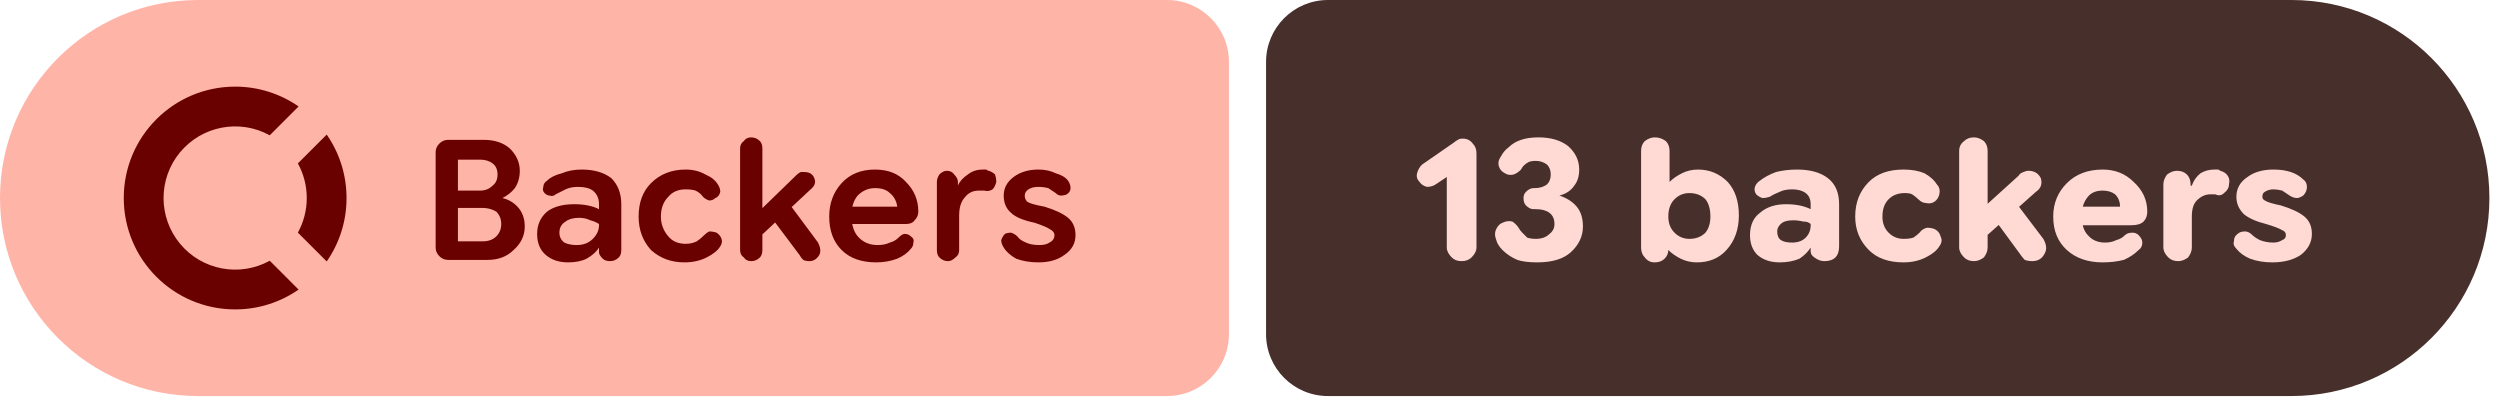
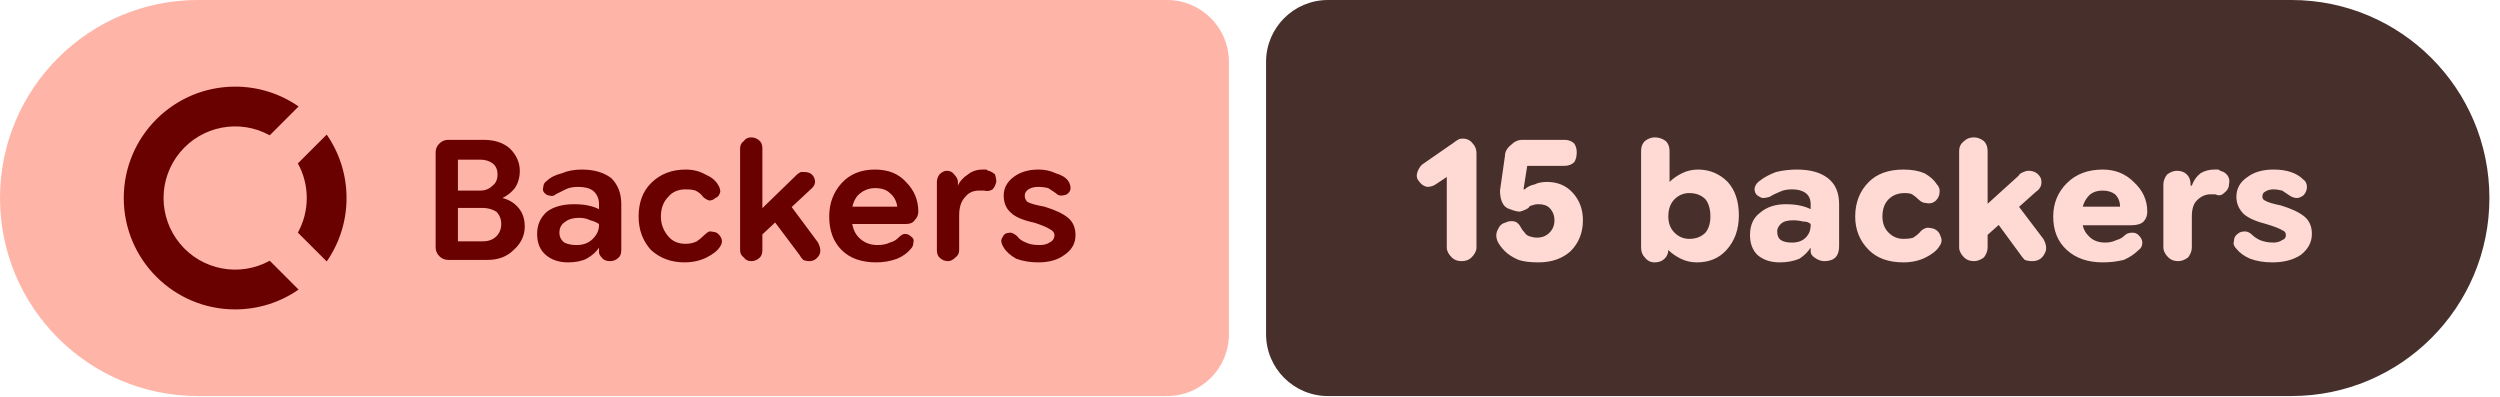
- <svg xmlns="http://www.w3.org/2000/svg" width="202" height="32" viewBox="0 0 202 32" role="img" aria-label="Backers: 13 backers">
+ <svg xmlns="http://www.w3.org/2000/svg" width="202" height="32" viewBox="0 0 202 32" role="img" aria-label="Backers: 15 backers">
  <path fill="#ffb4a8" d="M16 0H94.298A5 5 0 0 1 99.298 5V27A5 5 0 0 1 94.298 32H16A16 16 0 0 1 0 16V16A16 16 0 0 1 16 0Z" />
  <path fill="#472f2b" d="M107.298 0H185.144A16 16 0 0 1 201.144 16V16A16 16 0 0 1 185.144 32H107.298A5 5 0 0 1 102.298 27V5A5 5 0 0 1 107.298 0Z" />
  <g fill="#690100" transform="translate(10.00 7.00) scale(0.75) translate(-0.0 -0.0)">
    <path d="M12 0C5.373 0 0 5.373 0 12s5.373 12 12 12c2.54 0 4.894-.79 6.834-2.135l-3.107-3.109a7.715 7.715 0 1 1 0-13.512l3.107-3.109A11.943 11.943 0 0 0 12 0zm9.865 5.166l-3.109 3.107A7.67 7.67 0 0 1 19.715 12a7.682 7.682 0 0 1-.959 3.727l3.109 3.107A11.943 11.943 0 0 0 24 12c0-2.54-.79-4.894-2.135-6.834z" />
  </g>
  <path fill="#690100" d="m36.2 21q-.4 0-.7-.3q-.3-.3-.3-.7v-7.7q0-.4 .3-.7q.3-.3 .7-.3h2.9q1.3 0 2.1 .7q.8 .8 .8 1.8q0 .8-.4 1.4q-.4 .5-1 .8v0q.8 .2 1.3 .8q.5 .6 .5 1.5q0 1.1-.9 1.9q-.8 .8-2.1 .8zm.8-1.5h2q.7 0 1.1-.4q.4-.4 .4-1q0-.6-.4-1q-.5-.3-1.1-.3h-2.5v-1.4h2.3q.6 0 1-.4q.4-.3 .4-.9q0-.6-.4-.9q-.4-.3-1-.3h-1.8zm8.9 1.7q-1.1 0-1.8-.6q-.7-.6-.7-1.7q0-1.1 .8-1.8q.8-.6 2.2-.6q.6 0 1.1 .1q.5 .1 .9 .3v-.4q0-.7-.5-1.1q-.4-.3-1.2-.3q-.6 0-1 .2q-.4 .2-.8 .4q-.2 .2-.5 .1q-.2 0-.4-.2q-.2-.2-.1-.5q0-.3 .3-.5q.4-.4 1.2-.6q.7-.3 1.6-.3q1.5 0 2.4 .7q.8 .8 .8 2.1v3.7q0 .4-.2 .6q-.3 .3-.7 .3q-.4 0-.6-.2q-.3-.3-.3-.5v-.9l.3 .5h-.3q-.3 .5-1 .9q-.6 .3-1.5 .3zm.7-1.4q.8 0 1.3-.5q.5-.5 .5-1.1v-.1q-.3-.2-.7-.3q-.4-.2-.9-.2q-.7 0-1.1 .3q-.5 .3-.5 .9q0 .5 .4 .8q.4 .2 1 .2zm8.7 1.4q-1.6 0-2.7-1q-1-1.1-1-2.7q0-1.7 1-2.7q1.1-1.1 2.8-1.1q.9 0 1.6 .4q.7 .3 1 .8q.2 .3 .2 .6q-.1 .4-.4 .5q-.2 .2-.5 .2q-.3-.1-.5-.3q-.2-.3-.6-.5q-.3-.1-.8-.1q-.9 0-1.4 .6q-.6 .6-.6 1.6q0 .9 .6 1.6q.5 .6 1.4 .6q.5 0 .9-.2q.3-.2 .6-.5q.2-.2 .4-.3q.3 0 .6 .1q.3 .2 .4 .5q.1 .3-.1 .6q-.3 .5-1.1 .9q-.8 .4-1.8 .4zm5.7-1.7v-2.1l3.4-3.3q.1-.1 .3-.2q.1 0 .3 0q.6 0 .8 .5q.2 .5-.3 .9zm-.3 1.6q-.4 0-.6-.3q-.3-.2-.3-.6v-8.2q0-.4 .3-.6q.2-.3 .6-.3q.4 0 .7 .3q.2 .2 .2 .6v8.2q0 .4-.2 .6q-.3 .3-.7 .3zm4.7 0q-.3 0-.5-.1q-.2-.2-.3-.4l-2.4-3.2l1.3-1.3l2.6 3.5q.3 .6 .1 1q-.3 .5-.8 .5zm5.4 .1q-1.8 0-2.8-1q-1-1-1-2.7q0-1.6 1-2.7q1-1.1 2.7-1.1q1.6 0 2.5 1q1 1 1 2.4q0 0 0 0q0 0 0 0q0 .4-.3 .7q-.2 .3-.7 .3h-5.3v-1.4h4.6v0q-.1-.7-.6-1.1q-.4-.4-1.2-.4q-.8 0-1.4 .6q-.5 .6-.5 1.6q0 1.2 .6 1.8q.6 .6 1.5 .6q.6 0 1-.2q.4-.1 .7-.4q.3-.3 .5-.3q.3 0 .5 .2q.3 .2 .2 .5q0 .3-.2 .5q-.4 .5-1.1 .8q-.8 .3-1.7 .3zm5.8-.1q-.4 0-.7-.3q-.2-.2-.2-.6v-5.5q0-.3 .2-.6q.3-.3 .6-.3q.4 0 .6 .3q.3 .3 .3 .6v.5l-.2-.2h.2q.2-.5 .8-.9q.5-.4 1.2-.4q.1 0 .3 0q.1 .1 .2 .1q.3 .1 .5 .3q.1 .3 .1 .6q-.1 .4-.3 .6q-.3 .2-.7 .1q-.1 0-.2 0q-.1 0-.2 0q-.7 0-1.1 .5q-.5 .5-.5 1.5v2.8q0 .4-.3 .6q-.3 .3-.6 .3zm7.3 .1q-1 0-1.8-.3q-.7-.4-1-.9q-.2-.3-.2-.6q.1-.3 .3-.5q.2-.1 .5-.1q.3 .1 .5 .3q.2 .3 .7 .5q.4 .2 1.1 .2q.5 0 .8-.2q.4-.2 .4-.6q0-.3-.4-.5q-.3-.2-1.2-.5q-1.4-.3-1.9-.8q-.6-.5-.6-1.4q0-.9 .8-1.5q.8-.6 2-.6q.8 0 1.4 .3q.7 .2 1 .6q.2 .3 .2 .6q0 .3-.3 .5q-.2 .1-.5 .1q-.2 0-.4-.2q-.3-.2-.6-.4q-.4-.1-.8-.1q-.5 0-.8 .2q-.3 .2-.3 .5q0 .3 .2 .5q.3 .2 1.4 .4q1.3 .4 1.9 .9q.6 .5 .6 1.4q0 1-.9 1.6q-.8 .6-2.1 .6z" />
-   <path fill="#ffdad4" d="m118.1 21.1q-.5 0-.8-.3q-.4-.4-.4-.8v-5.7l-.9 .6q-.3 .2-.7 .2q-.4-.1-.6-.4q-.3-.3-.2-.7q.1-.4 .4-.7l2.6-1.8q.1-.1 .3-.2q.1-.1 .4-.1q.5 0 .8 .4q.3 .3 .3 .8v7.6q0 .4-.4 .8q-.3 .3-.8 .3zm6.1 .1q-1 0-1.6-.2q-.7-.3-1.2-.8q-.4-.4-.5-.8q-.2-.5 0-.9q.2-.4 .5-.5q.4-.2 .8-.1q.3 .2 .5 .5q.1 .2 .3 .4q.2 .2 .4 .4q.3 .1 .7 .1q.7 0 1.1-.4q.4-.3 .4-.8q0-.6-.4-.9q-.4-.3-1.1-.3h-.2q-.3 0-.6-.3q-.2-.2-.2-.6q0-.3 .2-.5q.3-.3 .6-.3h.1q.6 0 1-.3q.3-.3 .3-.8q0-.5-.3-.8q-.4-.3-.9-.3q-.4 0-.6 .1q-.2 .1-.4 .3q-.1 .1-.2 .3q-.3 .3-.6 .4q-.4 .1-.7-.1q-.4-.2-.5-.6q-.1-.4 .2-.8q.2-.4 .6-.7q.4-.4 1-.6q.6-.2 1.4-.2q1.5 0 2.4 .7q.9 .8 .9 1.9q0 .8-.4 1.3q-.4 .6-1.2 .8v0q.9 .3 1.4 .9q.5 .6 .5 1.6q0 1.2-1 2.1q-.9 .8-2.7 .8zm12.9 0q-.7 0-1.3-.3q-.6-.3-1-.7h-.5l.5-.6v.6q0 .4-.3 .7q-.3 .3-.8 .3q-.5 0-.8-.4q-.3-.3-.3-.8v-7.8q0-.5 .3-.8q.4-.3 .8-.3q.5 0 .9 .3q.3 .3 .3 .8v2.5h0q.4-.4 1-.7q.6-.3 1.3-.3q1.4 0 2.4 1q.9 1 .9 2.7q0 1.7-1 2.8q-.9 1-2.4 1zm-.6-1.9q.8 0 1.3-.5q.4-.5 .4-1.3q0-.9-.4-1.4q-.5-.5-1.3-.5q-.7 0-1.2 .5q-.5 .5-.5 1.4q0 .8 .5 1.3q.5 .5 1.2 .5zm7.3 1.9q-1.1 0-1.8-.6q-.6-.6-.6-1.6q0-1.2 .8-1.8q.8-.7 2.1-.7q.6 0 1.1 .1q.5 .1 .9 .3v-.4q0-.6-.4-.9q-.4-.3-1.1-.3q-.6 0-1 .2q-.5 .2-.8 .4q-.3 .1-.6 .1q-.3-.1-.5-.3q-.2-.3-.1-.6q.1-.3 .4-.5q.5-.4 1.3-.7q.8-.2 1.7-.2q1.6 0 2.5 .7q.9 .7 .9 2.1v3.4q0 .6-.3 .9q-.3 .3-.9 .3q-.4 0-.8-.3q-.3-.2-.3-.5v-.7l.4 .4h-.4q-.3 .5-.9 .9q-.7 .3-1.6 .3zm1-1.6q.7 0 1.1-.4q.4-.4 .4-1v-.1q-.2-.2-.6-.2q-.4-.1-.8-.1q-.6 0-.9 .2q-.4 .3-.4 .7q0 .5 .3 .7q.3 .2 .9 .2zm9 1.6q-1.8 0-2.8-1q-1.1-1.1-1.1-2.7q0-1.7 1.1-2.8q1-1 2.8-1q1 0 1.7 .3q.7 .4 1 .9q.3 .3 .2 .8q-.1 .4-.4 .6q-.3 .2-.7 .1q-.3 0-.6-.3q-.2-.2-.5-.4q-.2-.1-.6-.1q-.8 0-1.3 .5q-.5 .5-.5 1.4q0 .8 .5 1.3q.5 .5 1.2 .5q.5 0 .8-.1q.3-.2 .5-.4q.2-.3 .6-.4q.3 0 .6 .1q.4 .2 .5 .6q.2 .4-.1 .8q-.3 .5-1.1 .9q-.8 .4-1.8 .4zm6.1-1.6v-2.5l3.2-2.9q.1-.2 .4-.3q.2-.1 .4-.1q.7 0 1 .6q.2 .7-.4 1.1zm-.4 1.5q-.5 0-.8-.3q-.4-.4-.4-.8v-7.8q0-.5 .4-.8q.3-.3 .8-.3q.4 0 .8 .3q.3 .3 .3 .8v7.8q0 .4-.3 .8q-.4 .3-.8 .3zm4.7 0q-.3 0-.6-.1q-.2-.2-.4-.5l-2.2-3l1.6-1.5l2.5 3.3q.4 .7 .1 1.2q-.3 .6-1 .6zm5.7 .1q-1.8 0-2.9-1q-1.1-1-1.1-2.7q0-1.6 1.1-2.7q1.1-1.1 2.9-1.1q1.5 0 2.5 1q1.1 1 1.1 2.4q0 0 0 0q0 0 0 0q0 .5-.3 .8q-.3 .3-1 .3h-5.2v-1.5h4.3q0-.6-.4-1q-.4-.3-1-.3q-.8 0-1.2 .5q-.5 .6-.5 1.5q0 1.1 .5 1.6q.5 .6 1.4 .6q.5 0 .9-.2q.4-.1 .7-.4q.2-.2 .6-.2q.3 0 .5 .2q.3 .3 .3 .6q0 .4-.3 .6q-.5 .5-1.2 .8q-.8 .2-1.7 .2zm6.1-.1q-.5 0-.8-.3q-.4-.4-.4-.8v-5.1q0-.4 .3-.8q.4-.3 .8-.3q.5 0 .8 .3q.3 .3 .3 .8v.4l-.2-.3h.3q.2-.6 .7-1q.5-.3 1.1-.3q.2 0 .3 0q.1 0 .2 .1q.4 .1 .6 .4q.2 .3 .1 .7q0 .4-.4 .7q-.3 .3-.7 .1q-.1 0-.2 0q-.1 0-.2 0q-.6 0-1.1 .5q-.4 .4-.4 1.3v2.5q0 .4-.3 .8q-.4 .3-.8 .3zm7.6 .1q-1 0-1.8-.3q-.7-.3-1.1-.8q-.3-.3-.2-.6q0-.4 .3-.6q.2-.2 .6-.2q.3 0 .6 .3q.2 .2 .6 .4q.5 .2 1.1 .2q.4 0 .7-.2q.3-.1 .3-.4q0-.3-.3-.4q-.3-.2-1.3-.5q-1.2-.3-1.8-.8q-.6-.6-.6-1.4q0-1 .9-1.6q.8-.6 2.1-.6q.8 0 1.4 .2q.6 .2 1 .6q.3 .2 .3 .6q0 .4-.3 .7q-.3 .2-.5 .2q-.3 0-.6-.2q-.3-.2-.6-.4q-.4-.1-.7-.1q-.4 0-.7 .2q-.2 .1-.2 .4q0 .2 .2 .3q.3 .2 1.3 .4q1.3 .4 1.9 .9q.6 .5 .6 1.4q0 1-.9 1.7q-.9 .6-2.3 .6z" />
+   <path fill="#ffdad4" d="m118.1 21.1q-.5 0-.8-.3q-.4-.4-.4-.8v-5.7l-.9 .6q-.3 .2-.7 .2q-.4-.1-.6-.4q-.3-.3-.2-.7q.1-.4 .4-.7l2.6-1.8q.1-.1 .3-.2q.1-.1 .4-.1q.5 0 .8 .4q.3 .3 .3 .8v7.6q0 .4-.4 .8q-.3 .3-.8 .3zm6.2 .1q-1 0-1.6-.2q-.7-.3-1.1-.7q-.4-.4-.6-.8q-.2-.5 0-.9q.2-.5 .6-.6q.4-.2 .8-.1q.3 .1 .5 .5q.1 .2 .3 .4q.1 .2 .4 .3q.3 .1 .6 .1q.6 0 1-.4q.4-.4 .4-1q0-.6-.4-1q-.3-.3-.9-.3q-.3 0-.5 .1q-.2 0-.3 .2q-.3 .2-.7 .3q-.3 0-.8-.2q-.4-.1-.6-.5q-.2-.4-.2-1l.4-2.8q0-.5 .5-.9q.4-.4 .9-.4h3.4q.5 0 .8 .3q.2 .3 .2 .7q0 .5-.2 .8q-.3 .3-.8 .3h-3l-.3 1.9l.1 0q.3-.3 .8-.4q.4-.2 1-.2q1.3 0 2.1 .9q.8 .9 .8 2.2q0 1.5-1 2.5q-1 .9-2.6 .9zm12.8 0q-.7 0-1.3-.3q-.6-.3-1-.7h-.5l.5-.6v.6q0 .4-.3 .7q-.3 .3-.8 .3q-.5 0-.8-.4q-.3-.3-.3-.8v-7.8q0-.5 .3-.8q.4-.3 .8-.3q.5 0 .9 .3q.3 .3 .3 .8v2.5h0q.4-.4 1-.7q.6-.3 1.3-.3q1.4 0 2.4 1q.9 1 .9 2.7q0 1.7-1 2.8q-.9 1-2.4 1zm-.6-1.9q.8 0 1.3-.5q.4-.5 .4-1.3q0-.9-.4-1.4q-.5-.5-1.3-.5q-.7 0-1.2 .5q-.5 .5-.5 1.4q0 .8 .5 1.3q.5 .5 1.2 .5zm7.3 1.9q-1.1 0-1.8-.6q-.6-.6-.6-1.6q0-1.2 .8-1.8q.8-.7 2.1-.7q.6 0 1.1 .1q.5 .1 .9 .3v-.4q0-.6-.4-.9q-.4-.3-1.1-.3q-.6 0-1 .2q-.5 .2-.8 .4q-.3 .1-.6 .1q-.3-.1-.5-.3q-.2-.3-.1-.6q.1-.3 .4-.5q.5-.4 1.3-.7q.8-.2 1.7-.2q1.6 0 2.5 .7q.9 .7 .9 2.1v3.4q0 .6-.3 .9q-.3 .3-.9 .3q-.4 0-.8-.3q-.3-.2-.3-.5v-.7l.4 .4h-.4q-.3 .5-.9 .9q-.7 .3-1.6 .3zm1-1.6q.7 0 1.1-.4q.4-.4 .4-1v-.1q-.2-.2-.6-.2q-.4-.1-.8-.1q-.6 0-.9 .2q-.4 .3-.4 .7q0 .5 .3 .7q.3 .2 .9 .2zm9 1.6q-1.8 0-2.8-1q-1.1-1.1-1.1-2.7q0-1.7 1.1-2.8q1-1 2.8-1q1 0 1.7 .3q.7 .4 1 .9q.3 .3 .2 .8q-.1 .4-.4 .6q-.3 .2-.7 .1q-.3 0-.6-.3q-.2-.2-.5-.4q-.2-.1-.6-.1q-.8 0-1.3 .5q-.5 .5-.5 1.4q0 .8 .5 1.3q.5 .5 1.2 .5q.5 0 .8-.1q.3-.2 .5-.4q.2-.3 .6-.4q.3 0 .6 .1q.4 .2 .5 .6q.2 .4-.1 .8q-.3 .5-1.1 .9q-.8 .4-1.8 .4zm6.1-1.6v-2.5l3.2-2.9q.1-.2 .4-.3q.2-.1 .4-.1q.7 0 1 .6q.2 .7-.4 1.1zm-.4 1.5q-.5 0-.8-.3q-.4-.4-.4-.8v-7.8q0-.5 .4-.8q.3-.3 .8-.3q.4 0 .8 .3q.3 .3 .3 .8v7.8q0 .4-.3 .8q-.4 .3-.8 .3zm4.7 0q-.3 0-.6-.1q-.2-.2-.4-.5l-2.2-3l1.6-1.5l2.5 3.3q.4 .7 .1 1.2q-.3 .6-1 .6zm5.7 .1q-1.8 0-2.9-1q-1.1-1-1.1-2.7q0-1.6 1.1-2.7q1.1-1.1 2.9-1.1q1.5 0 2.5 1q1.1 1 1.1 2.4q0 0 0 0q0 0 0 0q0 .5-.3 .8q-.3 .3-1 .3h-5.2v-1.5h4.3q0-.6-.4-1q-.4-.3-1-.3q-.8 0-1.2 .5q-.5 .6-.5 1.5q0 1.1 .5 1.6q.5 .6 1.4 .6q.5 0 .9-.2q.4-.1 .7-.4q.2-.2 .6-.2q.3 0 .5 .2q.3 .3 .3 .6q0 .4-.3 .6q-.5 .5-1.2 .8q-.8 .2-1.7 .2zm6.1-.1q-.5 0-.8-.3q-.4-.4-.4-.8v-5.1q0-.4 .3-.8q.4-.3 .8-.3q.5 0 .8 .3q.3 .3 .3 .8v.4l-.2-.3h.3q.2-.6 .7-1q.5-.3 1.1-.3q.2 0 .3 0q.1 0 .2 .1q.4 .1 .6 .4q.2 .3 .1 .7q0 .4-.4 .7q-.3 .3-.7 .1q-.1 0-.2 0q-.1 0-.2 0q-.6 0-1.1 .5q-.4 .4-.4 1.3v2.5q0 .4-.3 .8q-.4 .3-.8 .3zm7.6 .1q-1 0-1.8-.3q-.7-.3-1.1-.8q-.3-.3-.2-.6q0-.4 .3-.6q.2-.2 .6-.2q.3 0 .6 .3q.2 .2 .6 .4q.5 .2 1.1 .2q.4 0 .7-.2q.3-.1 .3-.4q0-.3-.3-.4q-.3-.2-1.3-.5q-1.2-.3-1.8-.8q-.6-.6-.6-1.4q0-1 .9-1.6q.8-.6 2.1-.6q.8 0 1.4 .2q.6 .2 1 .6q.3 .2 .3 .6q0 .4-.3 .7q-.3 .2-.5 .2q-.3 0-.6-.2q-.3-.2-.6-.4q-.4-.1-.7-.1q-.4 0-.7 .2q-.2 .1-.2 .4q0 .2 .2 .3q.3 .2 1.3 .4q1.3 .4 1.9 .9q.6 .5 .6 1.4q0 1-.9 1.7q-.9 .6-2.3 .6z" />
</svg>
